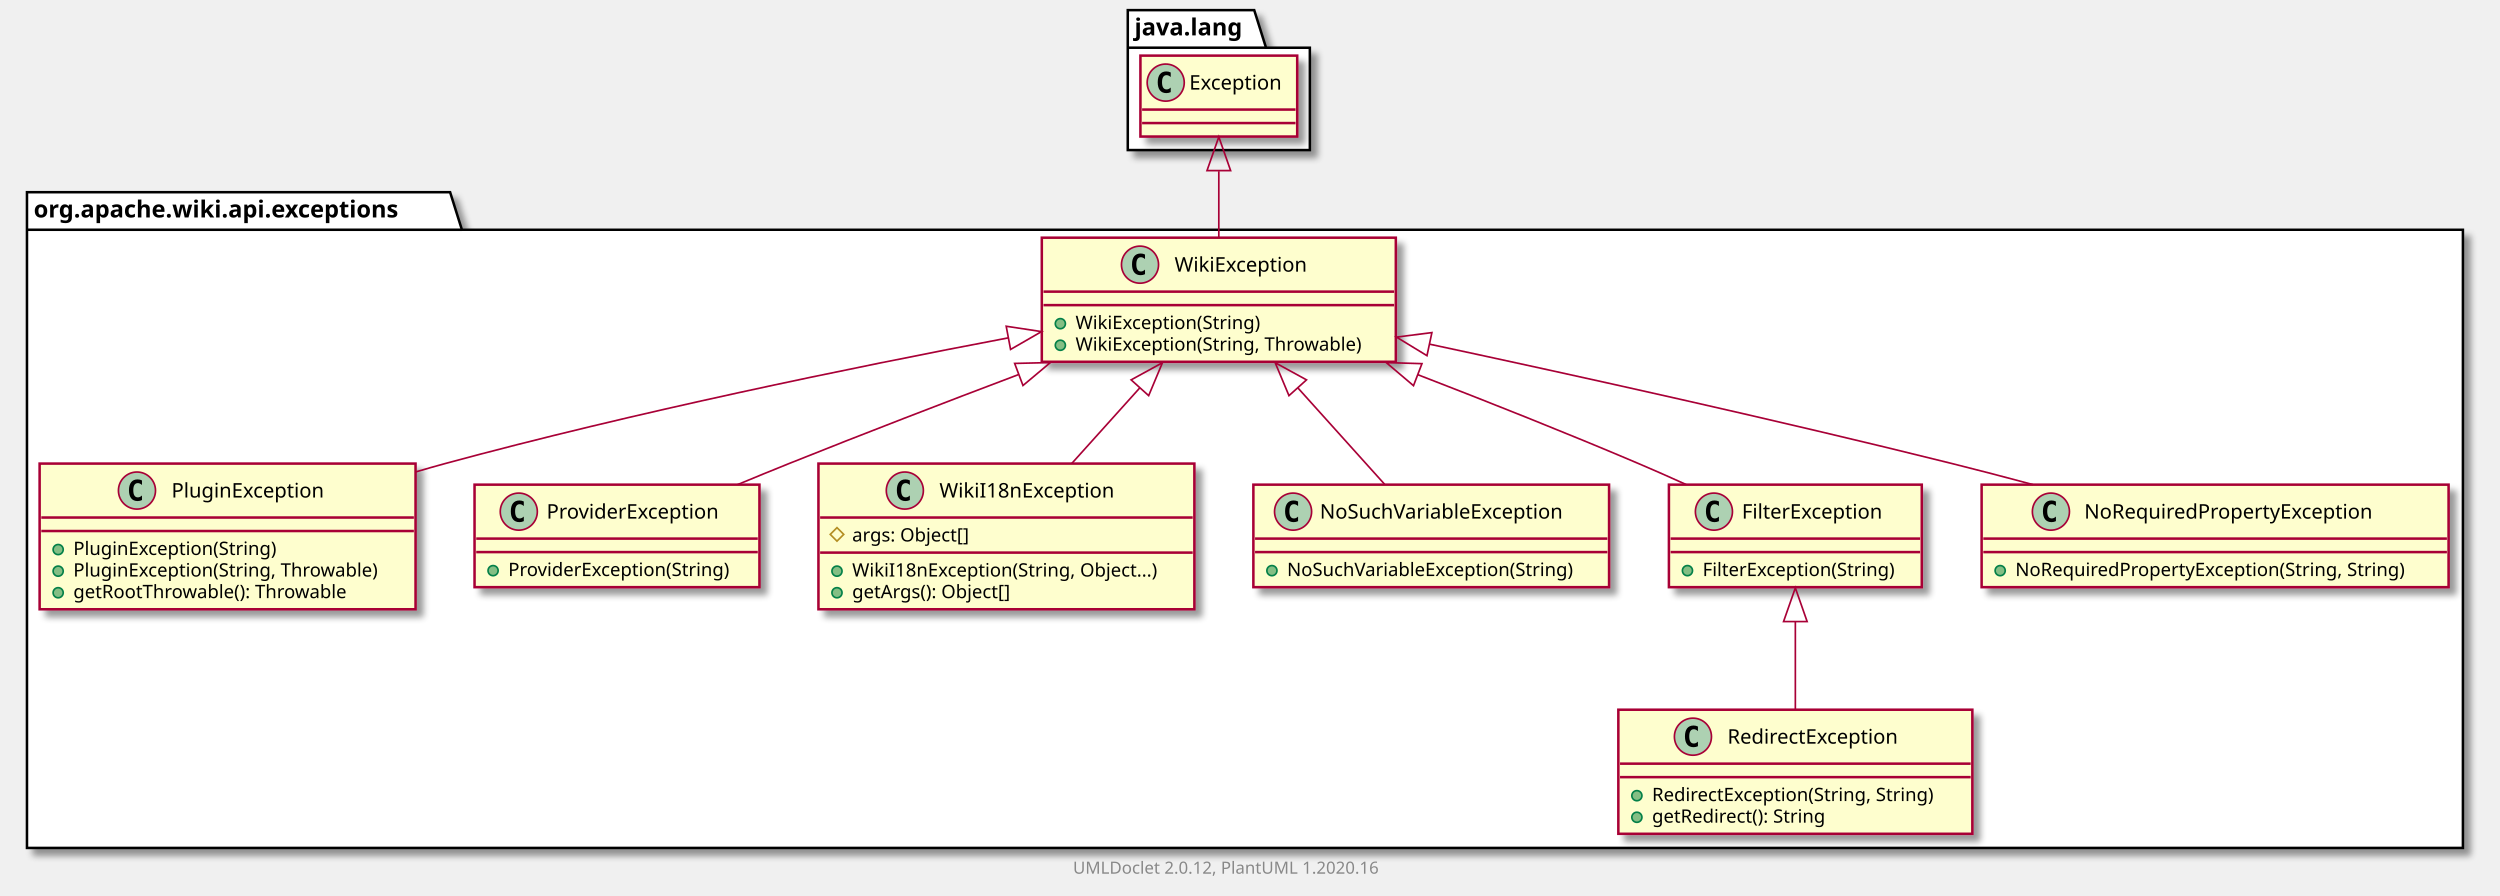
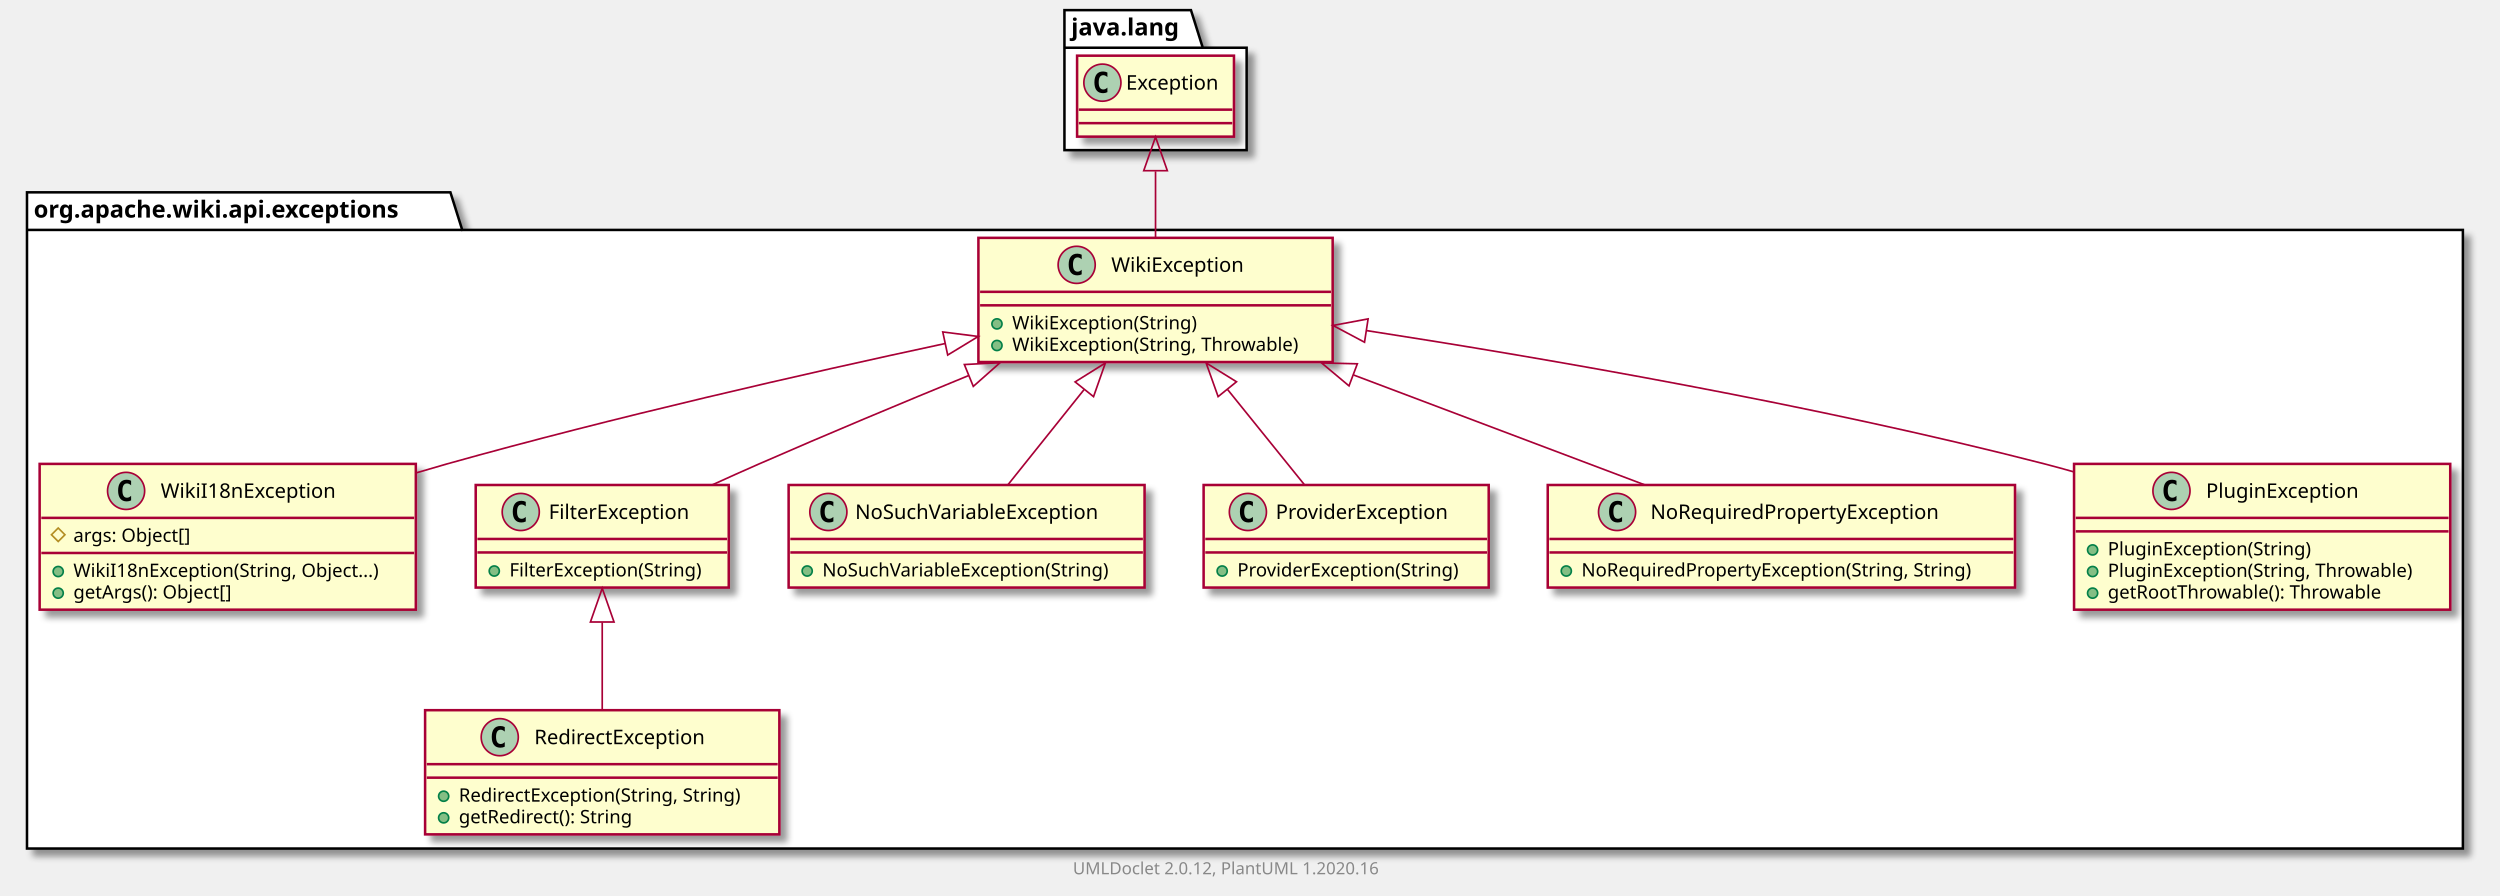
- <svg xmlns="http://www.w3.org/2000/svg" xmlns:xlink="http://www.w3.org/1999/xlink" contentScriptType="application/ecmascript" contentStyleType="text/css" height="531px" preserveAspectRatio="none" style="width:1483px;height:531px;" version="1.1" viewBox="0 0 1483 531" width="1483px" zoomAndPan="magnify">
+ <svg xmlns="http://www.w3.org/2000/svg" xmlns:xlink="http://www.w3.org/1999/xlink" contentScriptType="application/ecmascript" contentStyleType="text/css" height="531px" preserveAspectRatio="none" style="width:1482px;height:531px;" version="1.1" viewBox="0 0 1482 531" width="1482px" zoomAndPan="magnify">
  <defs>
-     <filter height="300%" id="fen6zdnkki4k4" width="300%" x="-1" y="-1">
+     <filter height="300%" id="f1v4ucc6qn3hxy" width="300%" x="-1" y="-1">
      <feGaussianBlur result="blurOut" stdDeviation="2.0" />
      <feColorMatrix in="blurOut" result="blurOut2" type="matrix" values="0 0 0 0 0 0 0 0 0 0 0 0 0 0 0 0 0 0 .4 0" />
      <feOffset dx="4.0" dy="4.0" in="blurOut2" result="blurOut3" />
      <feBlend in="SourceGraphic" in2="blurOut3" mode="normal" />
    </filter>
  </defs>
  <g>
-     <polygon fill="#FFFFFF" filter="url(#fen6zdnkki4k4)" points="16,114,267,114,274,136.297,1461,136.297,1461,503,16,503,16,114" style="stroke: #000000; stroke-width: 1.5;" />
+     <polygon fill="#FFFFFF" filter="url(#f1v4ucc6qn3hxy)" points="16,114,267,114,274,136.297,1460,136.297,1460,503,16,503,16,114" style="stroke: #000000; stroke-width: 1.5;" />
    <line style="stroke: #000000; stroke-width: 1.5;" x1="16" x2="274" y1="136.297" y2="136.297" />
    <text fill="#000000" font-family="sans-serif" font-size="14" font-weight="bold" lengthAdjust="spacingAndGlyphs" textLength="245" x="20" y="128.995">org.apache.wiki.api.exceptions</text>
-     <polygon fill="#FFFFFF" filter="url(#fen6zdnkki4k4)" points="669,6,744,6,751,28.297,777,28.297,777,89,669,89,669,6" style="stroke: #000000; stroke-width: 1.5;" />
-     <line style="stroke: #000000; stroke-width: 1.5;" x1="669" x2="751" y1="28.297" y2="28.297" />
-     <text fill="#000000" font-family="sans-serif" font-size="14" font-weight="bold" lengthAdjust="spacingAndGlyphs" textLength="69" x="673" y="20.995">java.lang</text>
-     <a href="PluginException.html" target="_top" title="PluginException.html" xlink:actuate="onRequest" xlink:href="PluginException.html" xlink:show="new" xlink:title="PluginException.html" xlink:type="simple">
-       <rect codeLine="3" fill="#FEFECE" filter="url(#fen6zdnkki4k4)" height="86.414" id="org.apache.wiki.api.exceptions.PluginException" style="stroke: #A80036; stroke-width: 1.5;" width="223" x="23.5" y="275" />
-       <ellipse cx="81.25" cy="291" fill="#ADD1B2" rx="11" ry="11" style="stroke: #A80036; stroke-width: 1.0;" />
-       <path d="M84.219,296.641 Q83.641,296.938 83,297.078 Q82.359,297.234 81.656,297.234 Q79.156,297.234 77.828,295.594 Q76.516,293.938 76.516,290.812 Q76.516,287.688 77.828,286.031 Q79.156,284.375 81.656,284.375 Q82.359,284.375 83,284.531 Q83.656,284.688 84.219,284.984 L84.219,287.703 Q83.594,287.125 83,286.859 Q82.406,286.578 81.781,286.578 Q80.438,286.578 79.75,287.656 Q79.062,288.719 79.062,290.812 Q79.062,292.906 79.75,293.984 Q80.438,295.047 81.781,295.047 Q82.406,295.047 83,294.781 Q83.594,294.5 84.219,293.922 L84.219,296.641 Z " />
-       <text fill="#000000" font-family="sans-serif" font-size="12" lengthAdjust="spacingAndGlyphs" textLength="99" x="101.75" y="295.154">PluginException</text>
+     <polygon fill="#FFFFFF" filter="url(#f1v4ucc6qn3hxy)" points="631,6,706,6,713,28.297,739,28.297,739,89,631,89,631,6" style="stroke: #000000; stroke-width: 1.5;" />
+     <line style="stroke: #000000; stroke-width: 1.5;" x1="631" x2="713" y1="28.297" y2="28.297" />
+     <text fill="#000000" font-family="sans-serif" font-size="14" font-weight="bold" lengthAdjust="spacingAndGlyphs" textLength="69" x="635" y="20.995">java.lang</text>
+     <a href="RedirectException.html" target="_top" title="RedirectException.html" xlink:actuate="onRequest" xlink:href="RedirectException.html" xlink:show="new" xlink:title="RedirectException.html" xlink:type="simple">
+       <rect codeLine="3" fill="#FEFECE" filter="url(#f1v4ucc6qn3hxy)" height="73.609" id="org.apache.wiki.api.exceptions.RedirectException" style="stroke: #A80036; stroke-width: 1.5;" width="210" x="252" y="421" />
+       <ellipse cx="296.25" cy="437" fill="#ADD1B2" rx="11" ry="11" style="stroke: #A80036; stroke-width: 1.0;" />
+       <path d="M299.219,442.641 Q298.641,442.938 298,443.078 Q297.359,443.234 296.656,443.234 Q294.156,443.234 292.828,441.594 Q291.516,439.938 291.516,436.812 Q291.516,433.688 292.828,432.031 Q294.156,430.375 296.656,430.375 Q297.359,430.375 298,430.531 Q298.656,430.688 299.219,430.984 L299.219,433.703 Q298.594,433.125 298,432.859 Q297.406,432.578 296.781,432.578 Q295.438,432.578 294.75,433.656 Q294.062,434.719 294.062,436.812 Q294.062,438.906 294.75,439.984 Q295.438,441.047 296.781,441.047 Q297.406,441.047 298,440.781 Q298.594,440.5 299.219,439.922 L299.219,442.641 Z " />
+       <text fill="#000000" font-family="sans-serif" font-size="12" lengthAdjust="spacingAndGlyphs" textLength="113" x="316.75" y="441.154">RedirectException</text>
+       <line style="stroke: #A80036; stroke-width: 1.5;" x1="253" x2="461" y1="453" y2="453" />
+       <line style="stroke: #A80036; stroke-width: 1.5;" x1="253" x2="461" y1="461" y2="461" />
+       <ellipse cx="263" cy="472" fill="#84BE84" rx="3" ry="3" style="stroke: #038048; stroke-width: 1.0;" />
+       <text fill="#000000" font-family="sans-serif" font-size="11" lengthAdjust="spacingAndGlyphs" textLength="184" x="272" y="475.21">RedirectException(String, String)</text>
+       <ellipse cx="263" cy="484.805" fill="#84BE84" rx="3" ry="3" style="stroke: #038048; stroke-width: 1.0;" />
+       <text fill="#000000" font-family="sans-serif" font-size="11" lengthAdjust="spacingAndGlyphs" textLength="114" x="272" y="488.015">getRedirect(): String</text>
+     </a>
+     <a href="WikiI18nException.html" target="_top" title="WikiI18nException.html" xlink:actuate="onRequest" xlink:href="WikiI18nException.html" xlink:show="new" xlink:title="WikiI18nException.html" xlink:type="simple">
+       <rect codeLine="8" fill="#FEFECE" filter="url(#f1v4ucc6qn3hxy)" height="86.414" id="org.apache.wiki.api.exceptions.WikiI18nException" style="stroke: #A80036; stroke-width: 1.5;" width="223" x="23.5" y="275" />
+       <ellipse cx="74.75" cy="291" fill="#ADD1B2" rx="11" ry="11" style="stroke: #A80036; stroke-width: 1.0;" />
+       <path d="M77.719,296.641 Q77.141,296.938 76.5,297.078 Q75.859,297.234 75.156,297.234 Q72.656,297.234 71.328,295.594 Q70.016,293.938 70.016,290.812 Q70.016,287.688 71.328,286.031 Q72.656,284.375 75.156,284.375 Q75.859,284.375 76.5,284.531 Q77.156,284.688 77.719,284.984 L77.719,287.703 Q77.094,287.125 76.5,286.859 Q75.906,286.578 75.281,286.578 Q73.938,286.578 73.25,287.656 Q72.562,288.719 72.562,290.812 Q72.562,292.906 73.25,293.984 Q73.938,295.047 75.281,295.047 Q75.906,295.047 76.5,294.781 Q77.094,294.5 77.719,293.922 L77.719,296.641 Z " />
+       <text fill="#000000" font-family="sans-serif" font-size="12" lengthAdjust="spacingAndGlyphs" textLength="112" x="95.25" y="295.154">WikiI18nException</text>
      <line style="stroke: #A80036; stroke-width: 1.5;" x1="24.5" x2="245.5" y1="307" y2="307" />
-       <line style="stroke: #A80036; stroke-width: 1.5;" x1="24.5" x2="245.5" y1="315" y2="315" />
-       <ellipse cx="34.5" cy="326" fill="#84BE84" rx="3" ry="3" style="stroke: #038048; stroke-width: 1.0;" />
-       <text fill="#000000" font-family="sans-serif" font-size="11" lengthAdjust="spacingAndGlyphs" textLength="130" x="43.5" y="329.21">PluginException(String)</text>
+       <polygon fill="none" points="34.5,313,38.5,317,34.5,321,30.5,317" style="stroke: #B38D22; stroke-width: 1.0;" />
+       <text fill="#000000" font-family="sans-serif" font-size="11" lengthAdjust="spacingAndGlyphs" textLength="78" x="43.5" y="321.21">args: Object[]</text>
+       <line style="stroke: #A80036; stroke-width: 1.5;" x1="24.5" x2="245.5" y1="327.805" y2="327.805" />
      <ellipse cx="34.5" cy="338.805" fill="#84BE84" rx="3" ry="3" style="stroke: #038048; stroke-width: 1.0;" />
-       <text fill="#000000" font-family="sans-serif" font-size="11" lengthAdjust="spacingAndGlyphs" textLength="197" x="43.5" y="342.015">PluginException(String, Throwable)</text>
+       <text fill="#000000" font-family="sans-serif" font-size="11" lengthAdjust="spacingAndGlyphs" textLength="197" x="43.5" y="342.015">WikiI18nException(String, Object...)</text>
      <ellipse cx="34.5" cy="351.609" fill="#84BE84" rx="3" ry="3" style="stroke: #038048; stroke-width: 1.0;" />
-       <text fill="#000000" font-family="sans-serif" font-size="11" lengthAdjust="spacingAndGlyphs" textLength="177" x="43.5" y="354.82">getRootThrowable(): Throwable</text>
+       <text fill="#000000" font-family="sans-serif" font-size="11" lengthAdjust="spacingAndGlyphs" textLength="104" x="43.5" y="354.82">getArgs(): Object[]</text>
    </a>
-     <a href="RedirectException.html" target="_top" title="RedirectException.html" xlink:actuate="onRequest" xlink:href="RedirectException.html" xlink:show="new" xlink:title="RedirectException.html" xlink:type="simple">
-       <rect codeLine="9" fill="#FEFECE" filter="url(#fen6zdnkki4k4)" height="73.609" id="org.apache.wiki.api.exceptions.RedirectException" style="stroke: #A80036; stroke-width: 1.5;" width="210" x="960" y="421" />
-       <ellipse cx="1004.25" cy="437" fill="#ADD1B2" rx="11" ry="11" style="stroke: #A80036; stroke-width: 1.0;" />
-       <path d="M1007.219,442.641 Q1006.641,442.938 1006,443.078 Q1005.359,443.234 1004.656,443.234 Q1002.156,443.234 1000.828,441.594 Q999.516,439.938 999.516,436.812 Q999.516,433.688 1000.828,432.031 Q1002.156,430.375 1004.656,430.375 Q1005.359,430.375 1006,430.531 Q1006.656,430.688 1007.219,430.984 L1007.219,433.703 Q1006.594,433.125 1006,432.859 Q1005.406,432.578 1004.781,432.578 Q1003.438,432.578 1002.75,433.656 Q1002.062,434.719 1002.062,436.812 Q1002.062,438.906 1002.75,439.984 Q1003.438,441.047 1004.781,441.047 Q1005.406,441.047 1006,440.781 Q1006.594,440.5 1007.219,439.922 L1007.219,442.641 Z " />
-       <text fill="#000000" font-family="sans-serif" font-size="12" lengthAdjust="spacingAndGlyphs" textLength="113" x="1024.75" y="441.154">RedirectException</text>
-       <line style="stroke: #A80036; stroke-width: 1.5;" x1="961" x2="1169" y1="453" y2="453" />
-       <line style="stroke: #A80036; stroke-width: 1.5;" x1="961" x2="1169" y1="461" y2="461" />
-       <ellipse cx="971" cy="472" fill="#84BE84" rx="3" ry="3" style="stroke: #038048; stroke-width: 1.0;" />
-       <text fill="#000000" font-family="sans-serif" font-size="11" lengthAdjust="spacingAndGlyphs" textLength="184" x="980" y="475.21">RedirectException(String, String)</text>
-       <ellipse cx="971" cy="484.805" fill="#84BE84" rx="3" ry="3" style="stroke: #038048; stroke-width: 1.0;" />
-       <text fill="#000000" font-family="sans-serif" font-size="11" lengthAdjust="spacingAndGlyphs" textLength="114" x="980" y="488.015">getRedirect(): String</text>
+     <a href="FilterException.html" target="_top" title="FilterException.html" xlink:actuate="onRequest" xlink:href="FilterException.html" xlink:show="new" xlink:title="FilterException.html" xlink:type="simple">
+       <rect codeLine="14" fill="#FEFECE" filter="url(#f1v4ucc6qn3hxy)" height="60.805" id="org.apache.wiki.api.exceptions.FilterException" style="stroke: #A80036; stroke-width: 1.5;" width="150" x="282" y="287.5" />
+       <ellipse cx="308.7" cy="303.5" fill="#ADD1B2" rx="11" ry="11" style="stroke: #A80036; stroke-width: 1.0;" />
+       <path d="M311.669,309.141 Q311.091,309.438 310.45,309.578 Q309.809,309.734 309.106,309.734 Q306.606,309.734 305.278,308.094 Q303.966,306.438 303.966,303.312 Q303.966,300.188 305.278,298.531 Q306.606,296.875 309.106,296.875 Q309.809,296.875 310.45,297.031 Q311.106,297.188 311.669,297.484 L311.669,300.203 Q311.044,299.625 310.45,299.359 Q309.856,299.078 309.231,299.078 Q307.887,299.078 307.2,300.156 Q306.512,301.219 306.512,303.312 Q306.512,305.406 307.2,306.484 Q307.887,307.547 309.231,307.547 Q309.856,307.547 310.45,307.281 Q311.044,307 311.669,306.422 L311.669,309.141 Z " />
+       <text fill="#000000" font-family="sans-serif" font-size="12" lengthAdjust="spacingAndGlyphs" textLength="92" x="325.3" y="307.654">FilterException</text>
+       <line style="stroke: #A80036; stroke-width: 1.5;" x1="283" x2="431" y1="319.5" y2="319.5" />
+       <line style="stroke: #A80036; stroke-width: 1.5;" x1="283" x2="431" y1="327.5" y2="327.5" />
+       <ellipse cx="293" cy="338.5" fill="#84BE84" rx="3" ry="3" style="stroke: #038048; stroke-width: 1.0;" />
+       <text fill="#000000" font-family="sans-serif" font-size="11" lengthAdjust="spacingAndGlyphs" textLength="124" x="302" y="341.71">FilterException(String)</text>
+     </a>
+     <a href="NoSuchVariableException.html" target="_top" title="NoSuchVariableException.html" xlink:actuate="onRequest" xlink:href="NoSuchVariableException.html" xlink:show="new" xlink:title="NoSuchVariableException.html" xlink:type="simple">
+       <rect codeLine="18" fill="#FEFECE" filter="url(#f1v4ucc6qn3hxy)" height="60.805" id="org.apache.wiki.api.exceptions.NoSuchVariableException" style="stroke: #A80036; stroke-width: 1.5;" width="211" x="467.5" y="287.5" />
+       <ellipse cx="491.05" cy="303.5" fill="#ADD1B2" rx="11" ry="11" style="stroke: #A80036; stroke-width: 1.0;" />
+       <path d="M494.019,309.141 Q493.441,309.438 492.8,309.578 Q492.159,309.734 491.456,309.734 Q488.956,309.734 487.628,308.094 Q486.316,306.438 486.316,303.312 Q486.316,300.188 487.628,298.531 Q488.956,296.875 491.456,296.875 Q492.159,296.875 492.8,297.031 Q493.456,297.188 494.019,297.484 L494.019,300.203 Q493.394,299.625 492.8,299.359 Q492.206,299.078 491.581,299.078 Q490.238,299.078 489.55,300.156 Q488.863,301.219 488.863,303.312 Q488.863,305.406 489.55,306.484 Q490.238,307.547 491.581,307.547 Q492.206,307.547 492.8,307.281 Q493.394,307 494.019,306.422 L494.019,309.141 Z " />
+       <text fill="#000000" font-family="sans-serif" font-size="12" lengthAdjust="spacingAndGlyphs" textLength="160" x="506.95" y="307.654">NoSuchVariableException</text>
+       <line style="stroke: #A80036; stroke-width: 1.5;" x1="468.5" x2="677.5" y1="319.5" y2="319.5" />
+       <line style="stroke: #A80036; stroke-width: 1.5;" x1="468.5" x2="677.5" y1="327.5" y2="327.5" />
+       <ellipse cx="478.5" cy="338.5" fill="#84BE84" rx="3" ry="3" style="stroke: #038048; stroke-width: 1.0;" />
+       <text fill="#000000" font-family="sans-serif" font-size="11" lengthAdjust="spacingAndGlyphs" textLength="185" x="487.5" y="341.71">NoSuchVariableException(String)</text>
    </a>
    <a href="ProviderException.html" target="_top" title="ProviderException.html" xlink:actuate="onRequest" xlink:href="ProviderException.html" xlink:show="new" xlink:title="ProviderException.html" xlink:type="simple">
-       <rect codeLine="14" fill="#FEFECE" filter="url(#fen6zdnkki4k4)" height="60.805" id="org.apache.wiki.api.exceptions.ProviderException" style="stroke: #A80036; stroke-width: 1.5;" width="169" x="281.5" y="287.5" />
-       <ellipse cx="307.75" cy="303.5" fill="#ADD1B2" rx="11" ry="11" style="stroke: #A80036; stroke-width: 1.0;" />
-       <path d="M310.719,309.141 Q310.141,309.438 309.5,309.578 Q308.859,309.734 308.156,309.734 Q305.656,309.734 304.328,308.094 Q303.016,306.438 303.016,303.312 Q303.016,300.188 304.328,298.531 Q305.656,296.875 308.156,296.875 Q308.859,296.875 309.5,297.031 Q310.156,297.188 310.719,297.484 L310.719,300.203 Q310.094,299.625 309.5,299.359 Q308.906,299.078 308.281,299.078 Q306.938,299.078 306.25,300.156 Q305.562,301.219 305.562,303.312 Q305.562,305.406 306.25,306.484 Q306.938,307.547 308.281,307.547 Q308.906,307.547 309.5,307.281 Q310.094,307 310.719,306.422 L310.719,309.141 Z " />
-       <text fill="#000000" font-family="sans-serif" font-size="12" lengthAdjust="spacingAndGlyphs" textLength="112" x="324.25" y="307.654">ProviderException</text>
-       <line style="stroke: #A80036; stroke-width: 1.5;" x1="282.5" x2="449.5" y1="319.5" y2="319.5" />
-       <line style="stroke: #A80036; stroke-width: 1.5;" x1="282.5" x2="449.5" y1="327.5" y2="327.5" />
-       <ellipse cx="292.5" cy="338.5" fill="#84BE84" rx="3" ry="3" style="stroke: #038048; stroke-width: 1.0;" />
-       <text fill="#000000" font-family="sans-serif" font-size="11" lengthAdjust="spacingAndGlyphs" textLength="143" x="301.5" y="341.71">ProviderException(String)</text>
-     </a>
-     <a href="WikiI18nException.html" target="_top" title="WikiI18nException.html" xlink:actuate="onRequest" xlink:href="WikiI18nException.html" xlink:show="new" xlink:title="WikiI18nException.html" xlink:type="simple">
-       <rect codeLine="18" fill="#FEFECE" filter="url(#fen6zdnkki4k4)" height="86.414" id="org.apache.wiki.api.exceptions.WikiI18nException" style="stroke: #A80036; stroke-width: 1.5;" width="223" x="485.5" y="275" />
-       <ellipse cx="536.75" cy="291" fill="#ADD1B2" rx="11" ry="11" style="stroke: #A80036; stroke-width: 1.0;" />
-       <path d="M539.719,296.641 Q539.141,296.938 538.5,297.078 Q537.859,297.234 537.156,297.234 Q534.656,297.234 533.328,295.594 Q532.016,293.938 532.016,290.812 Q532.016,287.688 533.328,286.031 Q534.656,284.375 537.156,284.375 Q537.859,284.375 538.5,284.531 Q539.156,284.688 539.719,284.984 L539.719,287.703 Q539.094,287.125 538.5,286.859 Q537.906,286.578 537.281,286.578 Q535.938,286.578 535.25,287.656 Q534.562,288.719 534.562,290.812 Q534.562,292.906 535.25,293.984 Q535.938,295.047 537.281,295.047 Q537.906,295.047 538.5,294.781 Q539.094,294.5 539.719,293.922 L539.719,296.641 Z " />
-       <text fill="#000000" font-family="sans-serif" font-size="12" lengthAdjust="spacingAndGlyphs" textLength="112" x="557.25" y="295.154">WikiI18nException</text>
-       <line style="stroke: #A80036; stroke-width: 1.5;" x1="486.5" x2="707.5" y1="307" y2="307" />
-       <polygon fill="none" points="496.5,313,500.5,317,496.5,321,492.5,317" style="stroke: #B38D22; stroke-width: 1.0;" />
-       <text fill="#000000" font-family="sans-serif" font-size="11" lengthAdjust="spacingAndGlyphs" textLength="78" x="505.5" y="321.21">args: Object[]</text>
-       <line style="stroke: #A80036; stroke-width: 1.5;" x1="486.5" x2="707.5" y1="327.805" y2="327.805" />
-       <ellipse cx="496.5" cy="338.805" fill="#84BE84" rx="3" ry="3" style="stroke: #038048; stroke-width: 1.0;" />
-       <text fill="#000000" font-family="sans-serif" font-size="11" lengthAdjust="spacingAndGlyphs" textLength="197" x="505.5" y="342.015">WikiI18nException(String, Object...)</text>
-       <ellipse cx="496.5" cy="351.609" fill="#84BE84" rx="3" ry="3" style="stroke: #038048; stroke-width: 1.0;" />
-       <text fill="#000000" font-family="sans-serif" font-size="11" lengthAdjust="spacingAndGlyphs" textLength="104" x="505.5" y="354.82">getArgs(): Object[]</text>
-     </a>
-     <a href="NoSuchVariableException.html" target="_top" title="NoSuchVariableException.html" xlink:actuate="onRequest" xlink:href="NoSuchVariableException.html" xlink:show="new" xlink:title="NoSuchVariableException.html" xlink:type="simple">
-       <rect codeLine="24" fill="#FEFECE" filter="url(#fen6zdnkki4k4)" height="60.805" id="org.apache.wiki.api.exceptions.NoSuchVariableException" style="stroke: #A80036; stroke-width: 1.5;" width="211" x="743.5" y="287.5" />
-       <ellipse cx="767.05" cy="303.5" fill="#ADD1B2" rx="11" ry="11" style="stroke: #A80036; stroke-width: 1.0;" />
-       <path d="M770.019,309.141 Q769.441,309.438 768.8,309.578 Q768.159,309.734 767.456,309.734 Q764.956,309.734 763.628,308.094 Q762.316,306.438 762.316,303.312 Q762.316,300.188 763.628,298.531 Q764.956,296.875 767.456,296.875 Q768.159,296.875 768.8,297.031 Q769.456,297.188 770.019,297.484 L770.019,300.203 Q769.394,299.625 768.8,299.359 Q768.206,299.078 767.581,299.078 Q766.237,299.078 765.55,300.156 Q764.862,301.219 764.862,303.312 Q764.862,305.406 765.55,306.484 Q766.237,307.547 767.581,307.547 Q768.206,307.547 768.8,307.281 Q769.394,307 770.019,306.422 L770.019,309.141 Z " />
-       <text fill="#000000" font-family="sans-serif" font-size="12" lengthAdjust="spacingAndGlyphs" textLength="160" x="782.95" y="307.654">NoSuchVariableException</text>
-       <line style="stroke: #A80036; stroke-width: 1.5;" x1="744.5" x2="953.5" y1="319.5" y2="319.5" />
-       <line style="stroke: #A80036; stroke-width: 1.5;" x1="744.5" x2="953.5" y1="327.5" y2="327.5" />
-       <ellipse cx="754.5" cy="338.5" fill="#84BE84" rx="3" ry="3" style="stroke: #038048; stroke-width: 1.0;" />
-       <text fill="#000000" font-family="sans-serif" font-size="11" lengthAdjust="spacingAndGlyphs" textLength="185" x="763.5" y="341.71">NoSuchVariableException(String)</text>
+       <rect codeLine="22" fill="#FEFECE" filter="url(#f1v4ucc6qn3hxy)" height="60.805" id="org.apache.wiki.api.exceptions.ProviderException" style="stroke: #A80036; stroke-width: 1.5;" width="169" x="713.5" y="287.5" />
+       <ellipse cx="739.75" cy="303.5" fill="#ADD1B2" rx="11" ry="11" style="stroke: #A80036; stroke-width: 1.0;" />
+       <path d="M742.719,309.141 Q742.141,309.438 741.5,309.578 Q740.859,309.734 740.156,309.734 Q737.656,309.734 736.328,308.094 Q735.016,306.438 735.016,303.312 Q735.016,300.188 736.328,298.531 Q737.656,296.875 740.156,296.875 Q740.859,296.875 741.5,297.031 Q742.156,297.188 742.719,297.484 L742.719,300.203 Q742.094,299.625 741.5,299.359 Q740.906,299.078 740.281,299.078 Q738.938,299.078 738.25,300.156 Q737.562,301.219 737.562,303.312 Q737.562,305.406 738.25,306.484 Q738.938,307.547 740.281,307.547 Q740.906,307.547 741.5,307.281 Q742.094,307 742.719,306.422 L742.719,309.141 Z " />
+       <text fill="#000000" font-family="sans-serif" font-size="12" lengthAdjust="spacingAndGlyphs" textLength="112" x="756.25" y="307.654">ProviderException</text>
+       <line style="stroke: #A80036; stroke-width: 1.5;" x1="714.5" x2="881.5" y1="319.5" y2="319.5" />
+       <line style="stroke: #A80036; stroke-width: 1.5;" x1="714.5" x2="881.5" y1="327.5" y2="327.5" />
+       <ellipse cx="724.5" cy="338.5" fill="#84BE84" rx="3" ry="3" style="stroke: #038048; stroke-width: 1.0;" />
+       <text fill="#000000" font-family="sans-serif" font-size="11" lengthAdjust="spacingAndGlyphs" textLength="143" x="733.5" y="341.71">ProviderException(String)</text>
    </a>
    <a href="WikiException.html" target="_top" title="WikiException.html" xlink:actuate="onRequest" xlink:href="WikiException.html" xlink:show="new" xlink:title="WikiException.html" xlink:type="simple">
-       <rect codeLine="28" fill="#FEFECE" filter="url(#fen6zdnkki4k4)" height="73.609" id="org.apache.wiki.api.exceptions.WikiException" style="stroke: #A80036; stroke-width: 1.5;" width="210" x="618" y="141" />
-       <ellipse cx="676.25" cy="157" fill="#ADD1B2" rx="11" ry="11" style="stroke: #A80036; stroke-width: 1.0;" />
-       <path d="M679.219,162.641 Q678.641,162.938 678,163.078 Q677.359,163.234 676.656,163.234 Q674.156,163.234 672.828,161.594 Q671.516,159.938 671.516,156.812 Q671.516,153.688 672.828,152.031 Q674.156,150.375 676.656,150.375 Q677.359,150.375 678,150.531 Q678.656,150.688 679.219,150.984 L679.219,153.703 Q678.594,153.125 678,152.859 Q677.406,152.578 676.781,152.578 Q675.438,152.578 674.75,153.656 Q674.062,154.719 674.062,156.812 Q674.062,158.906 674.75,159.984 Q675.438,161.047 676.781,161.047 Q677.406,161.047 678,160.781 Q678.594,160.5 679.219,159.922 L679.219,162.641 Z " />
-       <text fill="#000000" font-family="sans-serif" font-size="12" lengthAdjust="spacingAndGlyphs" textLength="85" x="696.75" y="161.154">WikiException</text>
-       <line style="stroke: #A80036; stroke-width: 1.5;" x1="619" x2="827" y1="173" y2="173" />
-       <line style="stroke: #A80036; stroke-width: 1.5;" x1="619" x2="827" y1="181" y2="181" />
-       <ellipse cx="629" cy="192" fill="#84BE84" rx="3" ry="3" style="stroke: #038048; stroke-width: 1.0;" />
-       <text fill="#000000" font-family="sans-serif" font-size="11" lengthAdjust="spacingAndGlyphs" textLength="117" x="638" y="195.21">WikiException(String)</text>
-       <ellipse cx="629" cy="204.805" fill="#84BE84" rx="3" ry="3" style="stroke: #038048; stroke-width: 1.0;" />
-       <text fill="#000000" font-family="sans-serif" font-size="11" lengthAdjust="spacingAndGlyphs" textLength="184" x="638" y="208.015">WikiException(String, Throwable)</text>
-     </a>
-     <a href="FilterException.html" target="_top" title="FilterException.html" xlink:actuate="onRequest" xlink:href="FilterException.html" xlink:show="new" xlink:title="FilterException.html" xlink:type="simple">
-       <rect codeLine="33" fill="#FEFECE" filter="url(#fen6zdnkki4k4)" height="60.805" id="org.apache.wiki.api.exceptions.FilterException" style="stroke: #A80036; stroke-width: 1.5;" width="150" x="990" y="287.5" />
-       <ellipse cx="1016.7" cy="303.5" fill="#ADD1B2" rx="11" ry="11" style="stroke: #A80036; stroke-width: 1.0;" />
-       <path d="M1019.669,309.141 Q1019.091,309.438 1018.45,309.578 Q1017.809,309.734 1017.106,309.734 Q1014.606,309.734 1013.278,308.094 Q1011.966,306.438 1011.966,303.312 Q1011.966,300.188 1013.278,298.531 Q1014.606,296.875 1017.106,296.875 Q1017.809,296.875 1018.45,297.031 Q1019.106,297.188 1019.669,297.484 L1019.669,300.203 Q1019.044,299.625 1018.45,299.359 Q1017.856,299.078 1017.231,299.078 Q1015.888,299.078 1015.2,300.156 Q1014.513,301.219 1014.513,303.312 Q1014.513,305.406 1015.2,306.484 Q1015.888,307.547 1017.231,307.547 Q1017.856,307.547 1018.45,307.281 Q1019.044,307 1019.669,306.422 L1019.669,309.141 Z " />
-       <text fill="#000000" font-family="sans-serif" font-size="12" lengthAdjust="spacingAndGlyphs" textLength="92" x="1033.3" y="307.654">FilterException</text>
-       <line style="stroke: #A80036; stroke-width: 1.5;" x1="991" x2="1139" y1="319.5" y2="319.5" />
-       <line style="stroke: #A80036; stroke-width: 1.5;" x1="991" x2="1139" y1="327.5" y2="327.5" />
-       <ellipse cx="1001" cy="338.5" fill="#84BE84" rx="3" ry="3" style="stroke: #038048; stroke-width: 1.0;" />
-       <text fill="#000000" font-family="sans-serif" font-size="11" lengthAdjust="spacingAndGlyphs" textLength="124" x="1010" y="341.71">FilterException(String)</text>
+       <rect codeLine="26" fill="#FEFECE" filter="url(#f1v4ucc6qn3hxy)" height="73.609" id="org.apache.wiki.api.exceptions.WikiException" style="stroke: #A80036; stroke-width: 1.5;" width="210" x="580" y="141" />
+       <ellipse cx="638.25" cy="157" fill="#ADD1B2" rx="11" ry="11" style="stroke: #A80036; stroke-width: 1.0;" />
+       <path d="M641.219,162.641 Q640.641,162.938 640,163.078 Q639.359,163.234 638.656,163.234 Q636.156,163.234 634.828,161.594 Q633.516,159.938 633.516,156.812 Q633.516,153.688 634.828,152.031 Q636.156,150.375 638.656,150.375 Q639.359,150.375 640,150.531 Q640.656,150.688 641.219,150.984 L641.219,153.703 Q640.594,153.125 640,152.859 Q639.406,152.578 638.781,152.578 Q637.438,152.578 636.75,153.656 Q636.062,154.719 636.062,156.812 Q636.062,158.906 636.75,159.984 Q637.438,161.047 638.781,161.047 Q639.406,161.047 640,160.781 Q640.594,160.5 641.219,159.922 L641.219,162.641 Z " />
+       <text fill="#000000" font-family="sans-serif" font-size="12" lengthAdjust="spacingAndGlyphs" textLength="85" x="658.75" y="161.154">WikiException</text>
+       <line style="stroke: #A80036; stroke-width: 1.5;" x1="581" x2="789" y1="173" y2="173" />
+       <line style="stroke: #A80036; stroke-width: 1.5;" x1="581" x2="789" y1="181" y2="181" />
+       <ellipse cx="591" cy="192" fill="#84BE84" rx="3" ry="3" style="stroke: #038048; stroke-width: 1.0;" />
+       <text fill="#000000" font-family="sans-serif" font-size="11" lengthAdjust="spacingAndGlyphs" textLength="117" x="600" y="195.21">WikiException(String)</text>
+       <ellipse cx="591" cy="204.805" fill="#84BE84" rx="3" ry="3" style="stroke: #038048; stroke-width: 1.0;" />
+       <text fill="#000000" font-family="sans-serif" font-size="11" lengthAdjust="spacingAndGlyphs" textLength="184" x="600" y="208.015">WikiException(String, Throwable)</text>
    </a>
    <a href="NoRequiredPropertyException.html" target="_top" title="NoRequiredPropertyException.html" xlink:actuate="onRequest" xlink:href="NoRequiredPropertyException.html" xlink:show="new" xlink:title="NoRequiredPropertyException.html" xlink:type="simple">
-       <rect codeLine="37" fill="#FEFECE" filter="url(#fen6zdnkki4k4)" height="60.805" id="org.apache.wiki.api.exceptions.NoRequiredPropertyException" style="stroke: #A80036; stroke-width: 1.5;" width="277" x="1175.5" y="287.5" />
-       <ellipse cx="1216.6" cy="303.5" fill="#ADD1B2" rx="11" ry="11" style="stroke: #A80036; stroke-width: 1.0;" />
-       <path d="M1219.569,309.141 Q1218.991,309.438 1218.35,309.578 Q1217.709,309.734 1217.006,309.734 Q1214.506,309.734 1213.178,308.094 Q1211.866,306.438 1211.866,303.312 Q1211.866,300.188 1213.178,298.531 Q1214.506,296.875 1217.006,296.875 Q1217.709,296.875 1218.35,297.031 Q1219.006,297.188 1219.569,297.484 L1219.569,300.203 Q1218.944,299.625 1218.35,299.359 Q1217.756,299.078 1217.131,299.078 Q1215.787,299.078 1215.1,300.156 Q1214.412,301.219 1214.412,303.312 Q1214.412,305.406 1215.1,306.484 Q1215.787,307.547 1217.131,307.547 Q1217.756,307.547 1218.35,307.281 Q1218.944,307 1219.569,306.422 L1219.569,309.141 Z " />
-       <text fill="#000000" font-family="sans-serif" font-size="12" lengthAdjust="spacingAndGlyphs" textLength="187" x="1236.4" y="307.654">NoRequiredPropertyException</text>
-       <line style="stroke: #A80036; stroke-width: 1.5;" x1="1176.5" x2="1451.5" y1="319.5" y2="319.5" />
-       <line style="stroke: #A80036; stroke-width: 1.5;" x1="1176.5" x2="1451.5" y1="327.5" y2="327.5" />
-       <ellipse cx="1186.5" cy="338.5" fill="#84BE84" rx="3" ry="3" style="stroke: #038048; stroke-width: 1.0;" />
-       <text fill="#000000" font-family="sans-serif" font-size="11" lengthAdjust="spacingAndGlyphs" textLength="251" x="1195.5" y="341.71">NoRequiredPropertyException(String, String)</text>
+       <rect codeLine="31" fill="#FEFECE" filter="url(#f1v4ucc6qn3hxy)" height="60.805" id="org.apache.wiki.api.exceptions.NoRequiredPropertyException" style="stroke: #A80036; stroke-width: 1.5;" width="277" x="917.5" y="287.5" />
+       <ellipse cx="958.6" cy="303.5" fill="#ADD1B2" rx="11" ry="11" style="stroke: #A80036; stroke-width: 1.0;" />
+       <path d="M961.569,309.141 Q960.991,309.438 960.35,309.578 Q959.709,309.734 959.006,309.734 Q956.506,309.734 955.178,308.094 Q953.866,306.438 953.866,303.312 Q953.866,300.188 955.178,298.531 Q956.506,296.875 959.006,296.875 Q959.709,296.875 960.35,297.031 Q961.006,297.188 961.569,297.484 L961.569,300.203 Q960.944,299.625 960.35,299.359 Q959.756,299.078 959.131,299.078 Q957.788,299.078 957.1,300.156 Q956.413,301.219 956.413,303.312 Q956.413,305.406 957.1,306.484 Q957.788,307.547 959.131,307.547 Q959.756,307.547 960.35,307.281 Q960.944,307 961.569,306.422 L961.569,309.141 Z " />
+       <text fill="#000000" font-family="sans-serif" font-size="12" lengthAdjust="spacingAndGlyphs" textLength="187" x="978.4" y="307.654">NoRequiredPropertyException</text>
+       <line style="stroke: #A80036; stroke-width: 1.5;" x1="918.5" x2="1193.5" y1="319.5" y2="319.5" />
+       <line style="stroke: #A80036; stroke-width: 1.5;" x1="918.5" x2="1193.5" y1="327.5" y2="327.5" />
+       <ellipse cx="928.5" cy="338.5" fill="#84BE84" rx="3" ry="3" style="stroke: #038048; stroke-width: 1.0;" />
+       <text fill="#000000" font-family="sans-serif" font-size="11" lengthAdjust="spacingAndGlyphs" textLength="251" x="937.5" y="341.71">NoRequiredPropertyException(String, String)</text>
    </a>
-     <rect codeLine="52" fill="#FEFECE" filter="url(#fen6zdnkki4k4)" height="48" id="java.lang.Exception" style="stroke: #A80036; stroke-width: 1.5;" width="93" x="676.5" y="33" />
-     <ellipse cx="691.5" cy="49" fill="#ADD1B2" rx="11" ry="11" style="stroke: #A80036; stroke-width: 1.0;" />
-     <path d="M694.469,54.641 Q693.891,54.938 693.25,55.078 Q692.609,55.234 691.906,55.234 Q689.406,55.234 688.078,53.594 Q686.766,51.938 686.766,48.812 Q686.766,45.688 688.078,44.031 Q689.406,42.375 691.906,42.375 Q692.609,42.375 693.25,42.531 Q693.906,42.688 694.469,42.984 L694.469,45.703 Q693.844,45.125 693.25,44.859 Q692.656,44.578 692.031,44.578 Q690.688,44.578 690,45.656 Q689.312,46.719 689.312,48.812 Q689.312,50.906 690,51.984 Q690.688,53.047 692.031,53.047 Q692.656,53.047 693.25,52.781 Q693.844,52.5 694.469,51.922 L694.469,54.641 Z " />
-     <text fill="#000000" font-family="sans-serif" font-size="12" lengthAdjust="spacingAndGlyphs" textLength="61" x="705.5" y="53.154">Exception</text>
-     <line style="stroke: #A80036; stroke-width: 1.5;" x1="677.5" x2="768.5" y1="65" y2="65" />
-     <line style="stroke: #A80036; stroke-width: 1.5;" x1="677.5" x2="768.5" y1="73" y2="73" />
-     <path codeLine="41" d="M598.008,200.439 C505.194,218.061 375.86,244.642 264,275 C258.304,276.546 252.491,278.2 246.637,279.926 " fill="none" id="org.apache.wiki.api.exceptions.WikiException-backto-org.apache.wiki.api.exceptions.PluginException" style="stroke: #A80036; stroke-width: 1.0;" />
-     <polygon fill="none" points="596.878,193.529,617.828,196.707,599.469,207.287,596.878,193.529" style="stroke: #A80036; stroke-width: 1.0;" />
-     <path codeLine="42" d="M1065,368.911 C1065,386.103 1065,404.959 1065,420.879 " fill="none" id="org.apache.wiki.api.exceptions.FilterException-backto-org.apache.wiki.api.exceptions.RedirectException" style="stroke: #A80036; stroke-width: 1.0;" />
-     <polygon fill="none" points="1058,368.724,1065,348.724,1072,368.724,1058,368.724" style="stroke: #A80036; stroke-width: 1.0;" />
-     <path codeLine="43" d="M604.083,222.236 C561.078,238.496 512.23,257.271 468,275 C458.1,278.968 447.698,283.237 437.478,287.489 " fill="none" id="org.apache.wiki.api.exceptions.WikiException-backto-org.apache.wiki.api.exceptions.ProviderException" style="stroke: #A80036; stroke-width: 1.0;" />
-     <polygon fill="none" points="601.891,215.581,623.075,215.074,606.831,228.681,601.891,215.581" style="stroke: #A80036; stroke-width: 1.0;" />
-     <path codeLine="44" d="M676.172,230.031 C662.856,244.826 648.507,260.77 635.73,274.967 " fill="none" id="org.apache.wiki.api.exceptions.WikiException-backto-org.apache.wiki.api.exceptions.WikiI18nException" style="stroke: #A80036; stroke-width: 1.0;" />
-     <polygon fill="none" points="670.983,225.333,689.565,215.15,681.389,234.698,670.983,225.333" style="stroke: #A80036; stroke-width: 1.0;" />
-     <path codeLine="45" d="M769.856,230.062 C787.195,249.328 806.284,270.537 821.37,287.299 " fill="none" id="org.apache.wiki.api.exceptions.WikiException-backto-org.apache.wiki.api.exceptions.NoSuchVariableException" style="stroke: #A80036; stroke-width: 1.0;" />
-     <polygon fill="none" points="764.611,234.698,756.435,215.15,775.017,225.333,764.611,234.698" style="stroke: #A80036; stroke-width: 1.0;" />
-     <path codeLine="46" d="M723,101.553 C723,114.514 723,128.527 723,140.972 " fill="none" id="java.lang.Exception-backto-org.apache.wiki.api.exceptions.WikiException" style="stroke: #A80036; stroke-width: 1.0;" />
-     <polygon fill="none" points="716,101.195,723,81.195,730,101.195,716,101.195" style="stroke: #A80036; stroke-width: 1.0;" />
-     <path codeLine="47" d="M841.031,222.268 C882.646,238.327 929.612,256.964 972,275 C981.166,278.9 990.772,283.151 1000.187,287.414 " fill="none" id="org.apache.wiki.api.exceptions.WikiException-backto-org.apache.wiki.api.exceptions.FilterException" style="stroke: #A80036; stroke-width: 1.0;" />
-     <polygon fill="none" points="838.483,228.788,822.322,215.082,843.503,215.719,838.483,228.788" style="stroke: #A80036; stroke-width: 1.0;" />
-     <path codeLine="48" d="M848.145,204.186 C935.281,222.839 1054.041,249.098 1158,275 C1173.538,278.871 1189.891,283.151 1205.925,287.464 " fill="none" id="org.apache.wiki.api.exceptions.WikiException-backto-org.apache.wiki.api.exceptions.NoRequiredPropertyException" style="stroke: #A80036; stroke-width: 1.0;" />
-     <polygon fill="none" points="846.48,210.988,828.38,199.969,849.401,197.296,846.48,210.988" style="stroke: #A80036; stroke-width: 1.0;" />
-     <text fill="#888888" font-family="sans-serif" font-size="10" lengthAdjust="spacingAndGlyphs" textLength="192" x="636.5" y="518.282">UMLDoclet 2.0.12, PlantUML 1.2020.16</text>
+     <a href="PluginException.html" target="_top" title="PluginException.html" xlink:actuate="onRequest" xlink:href="PluginException.html" xlink:show="new" xlink:title="PluginException.html" xlink:type="simple">
+       <rect codeLine="35" fill="#FEFECE" filter="url(#f1v4ucc6qn3hxy)" height="86.414" id="org.apache.wiki.api.exceptions.PluginException" style="stroke: #A80036; stroke-width: 1.5;" width="223" x="1229.5" y="275" />
+       <ellipse cx="1287.25" cy="291" fill="#ADD1B2" rx="11" ry="11" style="stroke: #A80036; stroke-width: 1.0;" />
+       <path d="M1290.219,296.641 Q1289.641,296.938 1289,297.078 Q1288.359,297.234 1287.656,297.234 Q1285.156,297.234 1283.828,295.594 Q1282.516,293.938 1282.516,290.812 Q1282.516,287.688 1283.828,286.031 Q1285.156,284.375 1287.656,284.375 Q1288.359,284.375 1289,284.531 Q1289.656,284.688 1290.219,284.984 L1290.219,287.703 Q1289.594,287.125 1289,286.859 Q1288.406,286.578 1287.781,286.578 Q1286.438,286.578 1285.75,287.656 Q1285.062,288.719 1285.062,290.812 Q1285.062,292.906 1285.75,293.984 Q1286.438,295.047 1287.781,295.047 Q1288.406,295.047 1289,294.781 Q1289.594,294.5 1290.219,293.922 L1290.219,296.641 Z " />
+       <text fill="#000000" font-family="sans-serif" font-size="12" lengthAdjust="spacingAndGlyphs" textLength="99" x="1307.75" y="295.154">PluginException</text>
+       <line style="stroke: #A80036; stroke-width: 1.5;" x1="1230.5" x2="1451.5" y1="307" y2="307" />
+       <line style="stroke: #A80036; stroke-width: 1.5;" x1="1230.5" x2="1451.5" y1="315" y2="315" />
+       <ellipse cx="1240.5" cy="326" fill="#84BE84" rx="3" ry="3" style="stroke: #038048; stroke-width: 1.0;" />
+       <text fill="#000000" font-family="sans-serif" font-size="11" lengthAdjust="spacingAndGlyphs" textLength="130" x="1249.5" y="329.21">PluginException(String)</text>
+       <ellipse cx="1240.5" cy="338.805" fill="#84BE84" rx="3" ry="3" style="stroke: #038048; stroke-width: 1.0;" />
+       <text fill="#000000" font-family="sans-serif" font-size="11" lengthAdjust="spacingAndGlyphs" textLength="197" x="1249.5" y="342.015">PluginException(String, Throwable)</text>
+       <ellipse cx="1240.5" cy="351.609" fill="#84BE84" rx="3" ry="3" style="stroke: #038048; stroke-width: 1.0;" />
+       <text fill="#000000" font-family="sans-serif" font-size="11" lengthAdjust="spacingAndGlyphs" textLength="177" x="1249.5" y="354.82">getRootThrowable(): Throwable</text>
+     </a>
+     <rect codeLine="52" fill="#FEFECE" filter="url(#f1v4ucc6qn3hxy)" height="48" id="java.lang.Exception" style="stroke: #A80036; stroke-width: 1.5;" width="93" x="638.5" y="33" />
+     <ellipse cx="653.5" cy="49" fill="#ADD1B2" rx="11" ry="11" style="stroke: #A80036; stroke-width: 1.0;" />
+     <path d="M656.469,54.641 Q655.891,54.938 655.25,55.078 Q654.609,55.234 653.906,55.234 Q651.406,55.234 650.078,53.594 Q648.766,51.938 648.766,48.812 Q648.766,45.688 650.078,44.031 Q651.406,42.375 653.906,42.375 Q654.609,42.375 655.25,42.531 Q655.906,42.688 656.469,42.984 L656.469,45.703 Q655.844,45.125 655.25,44.859 Q654.656,44.578 654.031,44.578 Q652.688,44.578 652,45.656 Q651.312,46.719 651.312,48.812 Q651.312,50.906 652,51.984 Q652.688,53.047 654.031,53.047 Q654.656,53.047 655.25,52.781 Q655.844,52.5 656.469,51.922 L656.469,54.641 Z " />
+     <text fill="#000000" font-family="sans-serif" font-size="12" lengthAdjust="spacingAndGlyphs" textLength="61" x="667.5" y="53.154">Exception</text>
+     <line style="stroke: #A80036; stroke-width: 1.5;" x1="639.5" x2="730.5" y1="65" y2="65" />
+     <line style="stroke: #A80036; stroke-width: 1.5;" x1="639.5" x2="730.5" y1="73" y2="73" />
+     <path codeLine="41" d="M357,368.911 C357,386.103 357,404.959 357,420.879 " fill="none" id="org.apache.wiki.api.exceptions.FilterException-backto-org.apache.wiki.api.exceptions.RedirectException" style="stroke: #A80036; stroke-width: 1.0;" />
+     <polygon fill="none" points="350,368.724,357,348.724,364,368.724,350,368.724" style="stroke: #A80036; stroke-width: 1.0;" />
+     <path codeLine="42" d="M560.284,203.638 C476.326,221.67 363.401,247.427 265,275 C259.048,276.668 252.965,278.44 246.838,280.279 " fill="none" id="org.apache.wiki.api.exceptions.WikiException-backto-org.apache.wiki.api.exceptions.WikiI18nException" style="stroke: #A80036; stroke-width: 1.0;" />
+     <polygon fill="none" points="558.875,196.781,579.895,199.453,561.797,210.472,558.875,196.781" style="stroke: #A80036; stroke-width: 1.0;" />
+     <path codeLine="43" d="M574.253,222.604 C534.874,238.757 490.317,257.368 450,275 C440.955,278.956 431.46,283.217 422.137,287.466 " fill="none" id="org.apache.wiki.api.exceptions.WikiException-backto-org.apache.wiki.api.exceptions.FilterException" style="stroke: #A80036; stroke-width: 1.0;" />
+     <polygon fill="none" points="571.67,216.098,592.831,215.008,576.968,229.057,571.67,216.098" style="stroke: #A80036; stroke-width: 1.0;" />
+     <path codeLine="44" d="M642.663,230.921 C627.435,249.957 610.771,270.786 597.561,287.299 " fill="none" id="org.apache.wiki.api.exceptions.WikiException-backto-org.apache.wiki.api.exceptions.NoSuchVariableException" style="stroke: #A80036; stroke-width: 1.0;" />
+     <polygon fill="none" points="637.32,226.394,655.28,215.15,648.252,235.14,637.32,226.394" style="stroke: #A80036; stroke-width: 1.0;" />
+     <path codeLine="45" d="M727.715,230.921 C743.079,249.957 759.892,270.786 773.22,287.299 " fill="none" id="org.apache.wiki.api.exceptions.WikiException-backto-org.apache.wiki.api.exceptions.ProviderException" style="stroke: #A80036; stroke-width: 1.0;" />
+     <polygon fill="none" points="722.1,235.109,714.985,215.15,732.994,226.316,722.1,235.109" style="stroke: #A80036; stroke-width: 1.0;" />
+     <path codeLine="46" d="M685,101.553 C685,114.514 685,128.527 685,140.972 " fill="none" id="java.lang.Exception-backto-org.apache.wiki.api.exceptions.WikiException" style="stroke: #A80036; stroke-width: 1.0;" />
+     <polygon fill="none" points="678,101.195,685,81.195,692,101.195,678,101.195" style="stroke: #A80036; stroke-width: 1.0;" />
+     <path codeLine="47" d="M802.476,222.331 C858.636,243.523 924.451,268.359 974.947,287.414 " fill="none" id="org.apache.wiki.api.exceptions.WikiException-backto-org.apache.wiki.api.exceptions.NoRequiredPropertyException" style="stroke: #A80036; stroke-width: 1.0;" />
+     <polygon fill="none" points="799.688,228.76,783.447,215.15,804.631,215.662,799.688,228.76" style="stroke: #A80036; stroke-width: 1.0;" />
+     <path codeLine="48" d="M809.966,195.958 C917.427,212.597 1076.119,240.03 1212,275 C1217.716,276.471 1223.545,278.065 1229.412,279.743 " fill="none" id="org.apache.wiki.api.exceptions.WikiException-backto-org.apache.wiki.api.exceptions.PluginException" style="stroke: #A80036; stroke-width: 1.0;" />
+     <polygon fill="none" points="808.89,202.875,790.181,192.927,811.01,189.036,808.89,202.875" style="stroke: #A80036; stroke-width: 1.0;" />
+     <text fill="#888888" font-family="sans-serif" font-size="10" lengthAdjust="spacingAndGlyphs" textLength="192" x="636" y="518.282">UMLDoclet 2.0.12, PlantUML 1.2020.16</text>
  </g>
</svg>
